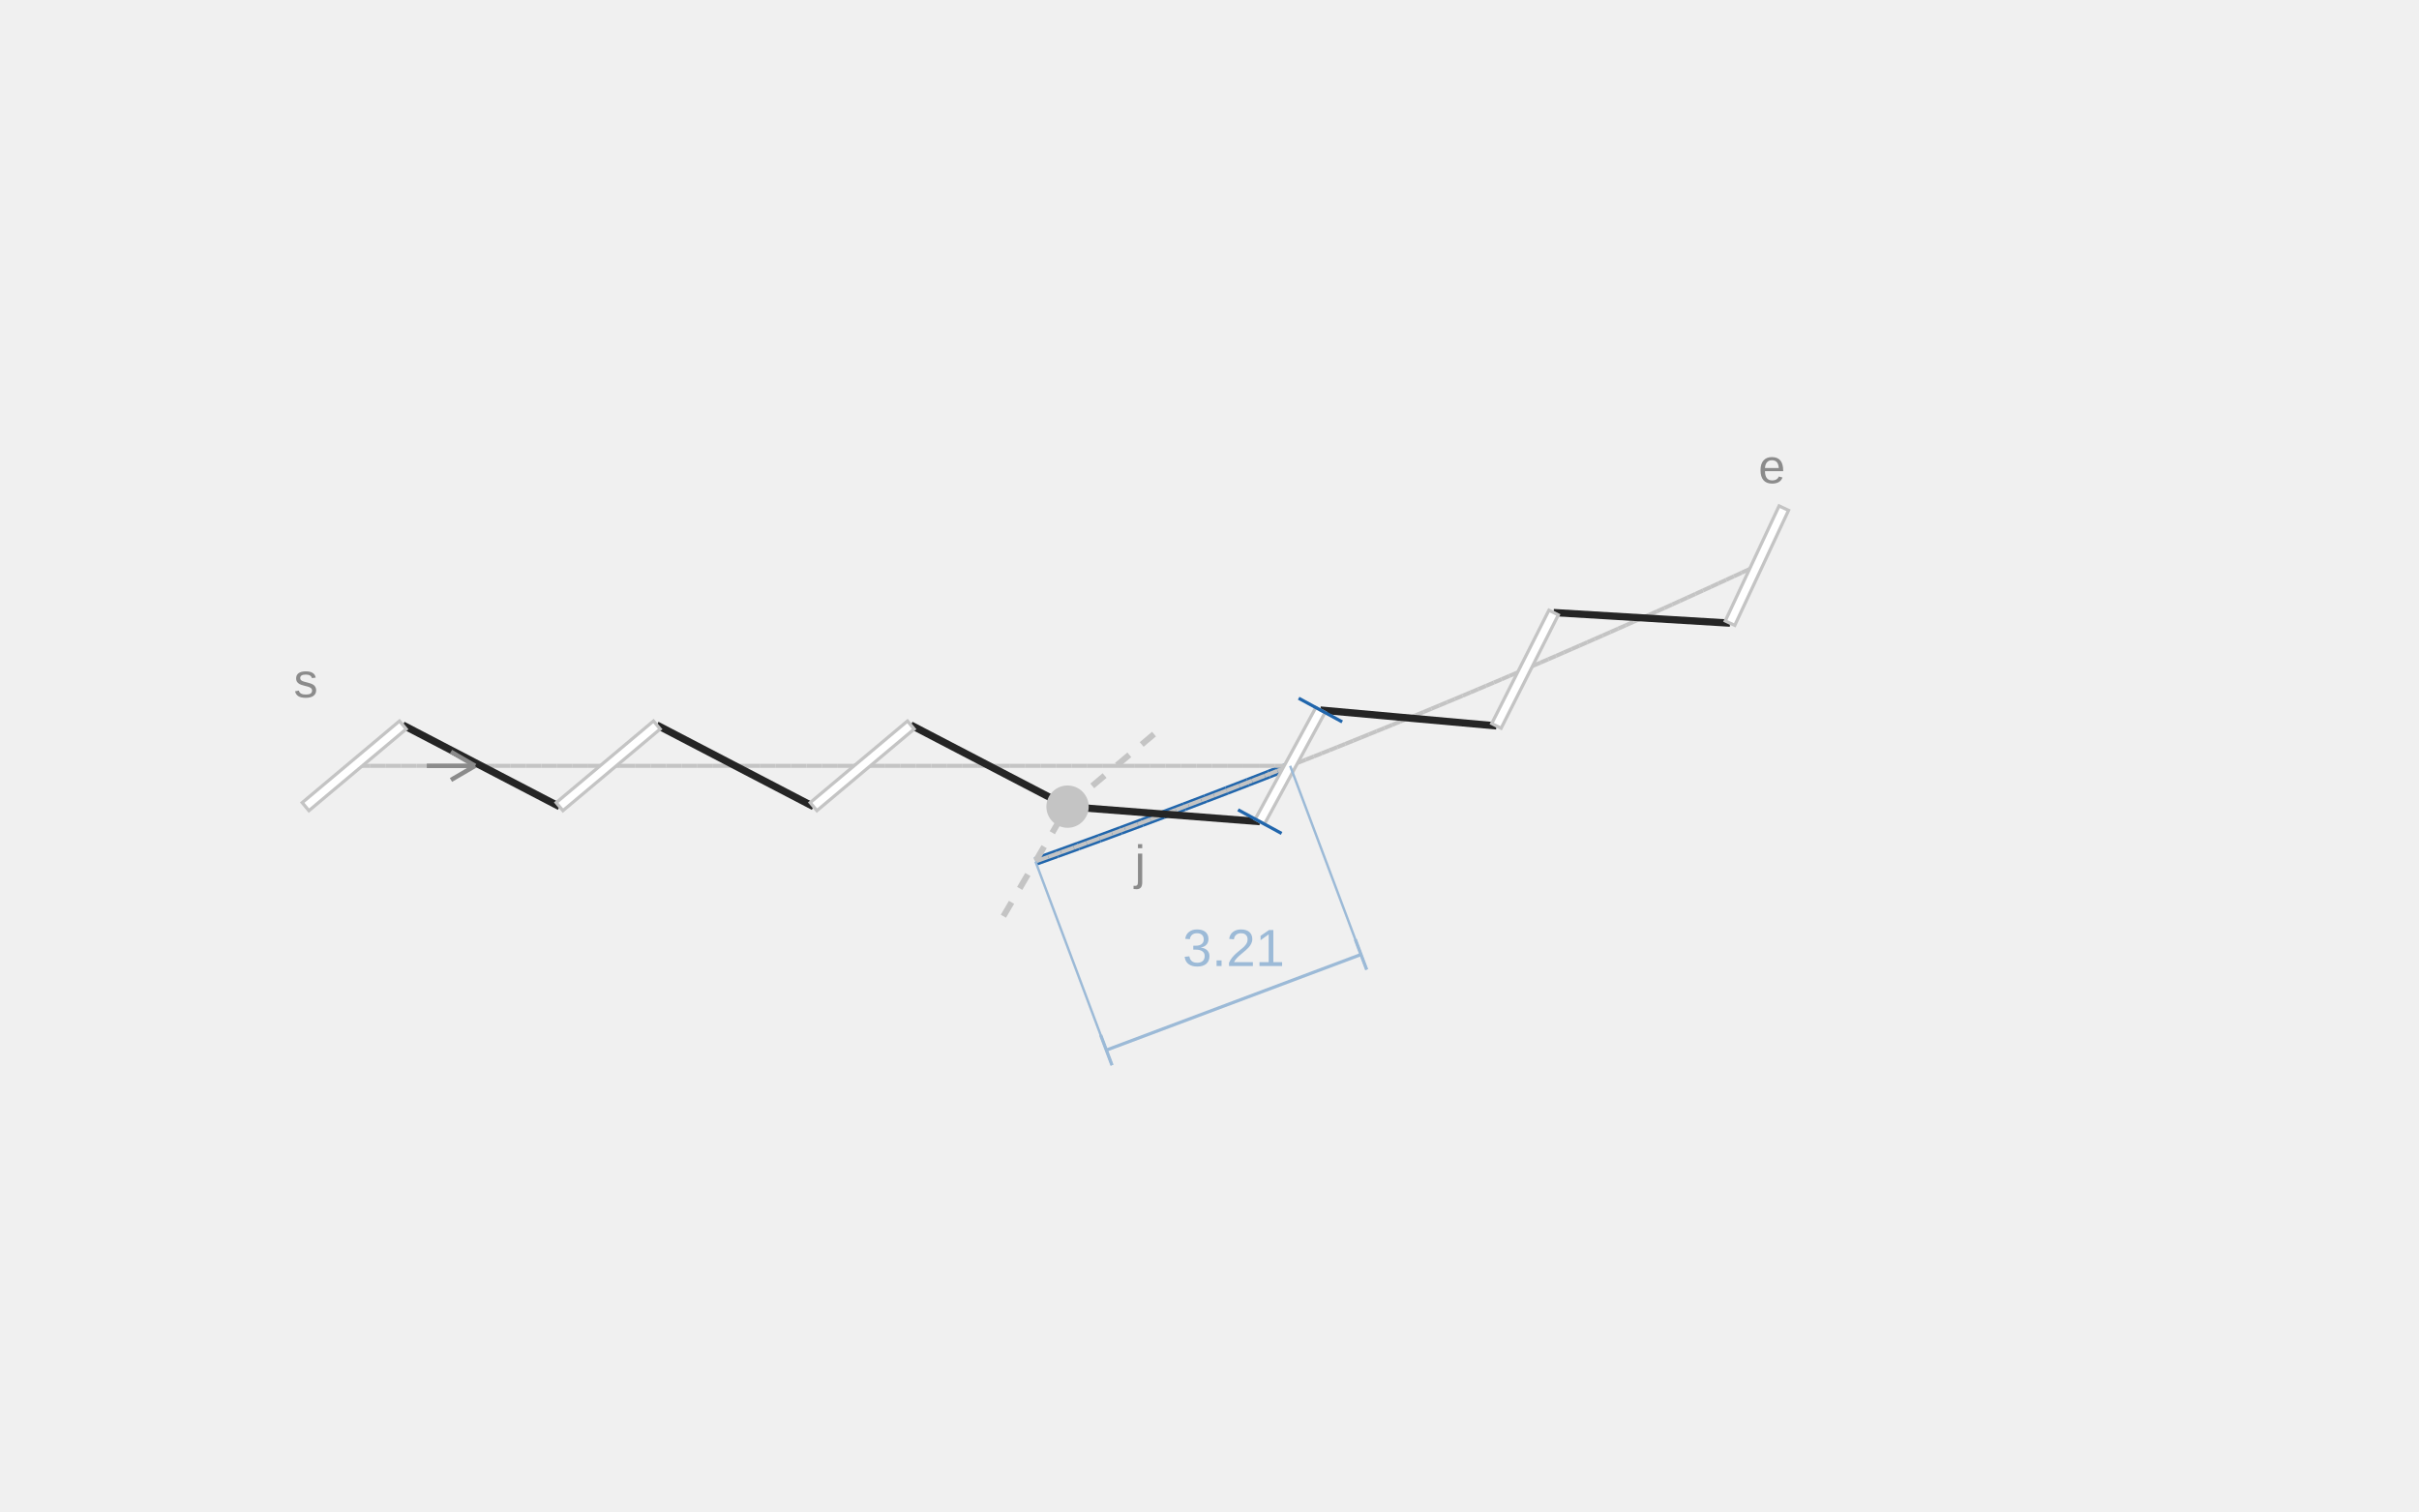
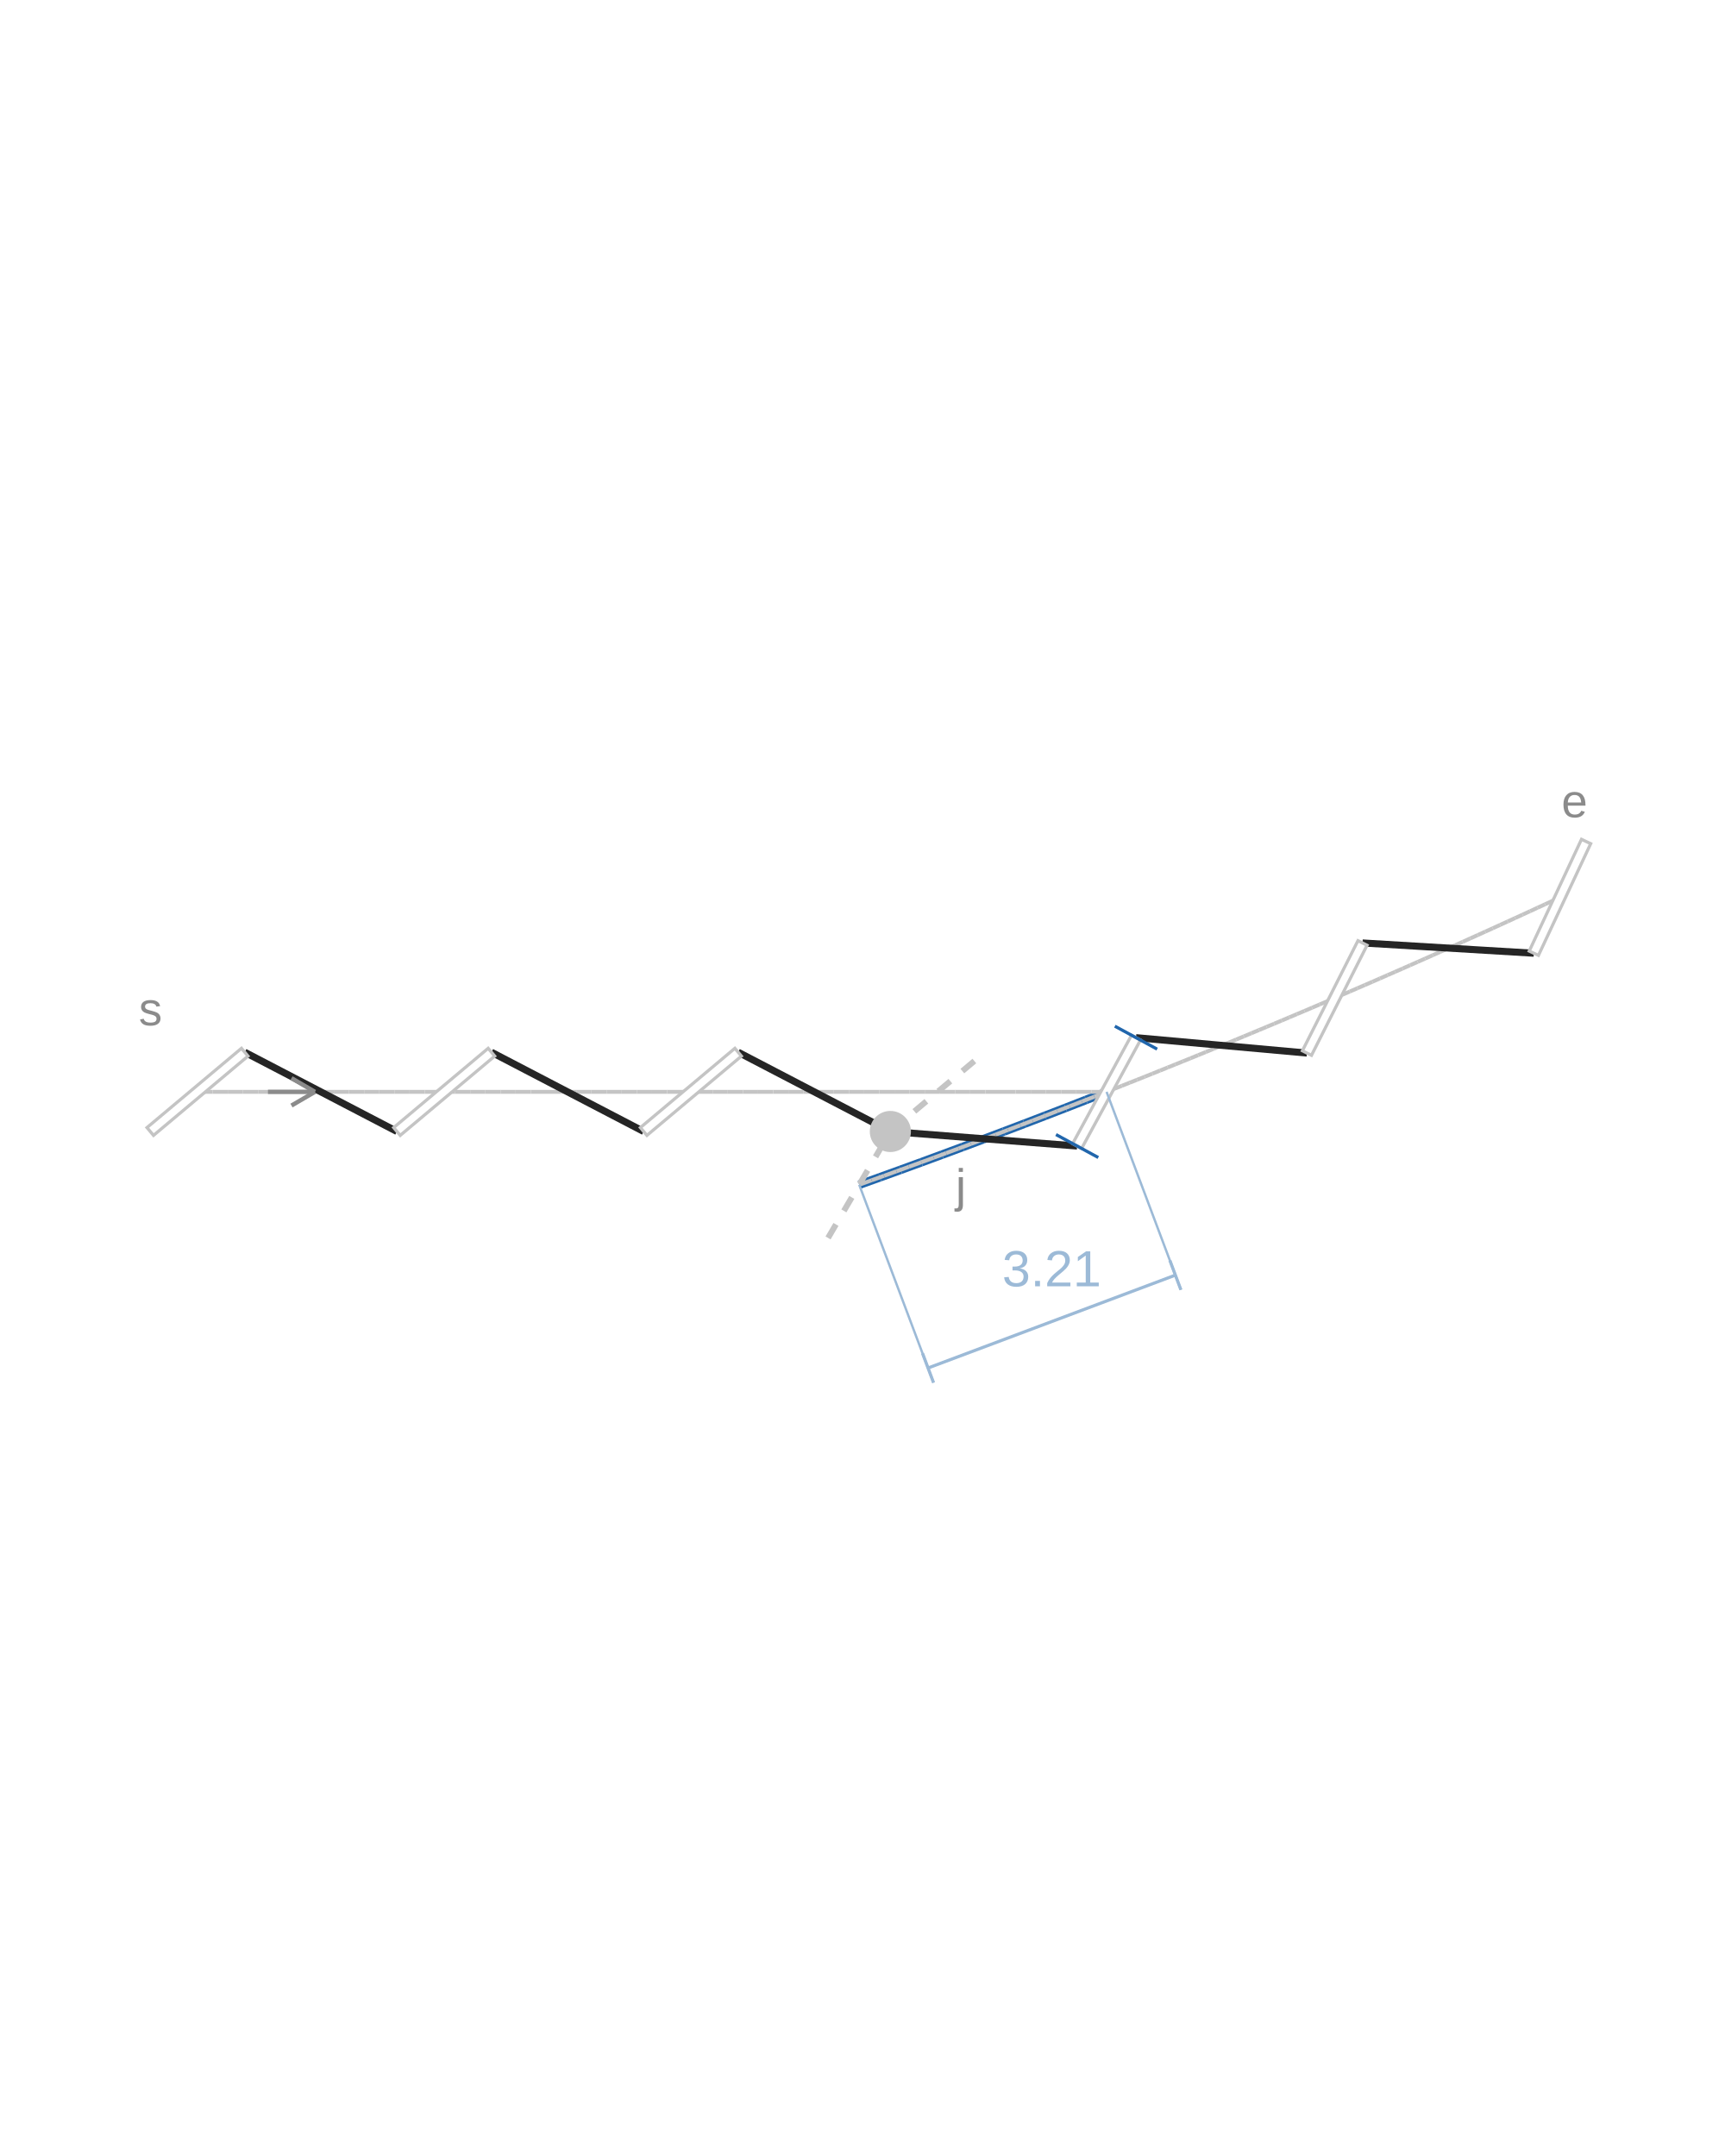
- <svg xmlns="http://www.w3.org/2000/svg" width="600" height="375" viewBox="0 0 600 375" role="img" aria-labelledby="title description">
-   <line class="adjusted-gap" x1="256.834" y1="213.717" x2="262.127" y2="211.818" stroke="#2166AC" stroke-width="2.2" />
-   <line class="adjusted-gap" x1="262.127" y1="211.818" x2="267.414" y2="209.905" stroke="#2166AC" stroke-width="2.2" />
-   <line class="adjusted-gap" x1="267.414" y1="209.905" x2="272.697" y2="207.978" stroke="#2166AC" stroke-width="2.2" />
-   <line class="adjusted-gap" x1="272.697" y1="207.978" x2="277.974" y2="206.037" stroke="#2166AC" stroke-width="2.2" />
-   <line class="adjusted-gap" x1="277.974" y1="206.037" x2="283.246" y2="204.081" stroke="#2166AC" stroke-width="2.2" />
-   <line class="adjusted-gap" x1="283.246" y1="204.081" x2="288.512" y2="202.112" stroke="#2166AC" stroke-width="2.2" />
-   <line class="adjusted-gap" x1="288.512" y1="202.112" x2="293.774" y2="200.129" stroke="#2166AC" stroke-width="2.2" />
-   <line class="adjusted-gap" x1="293.774" y1="200.129" x2="299.03" y2="198.131" stroke="#2166AC" stroke-width="2.2" />
-   <line class="adjusted-gap" x1="299.03" y1="198.131" x2="304.281" y2="196.119" stroke="#2166AC" stroke-width="2.2" />
-   <line class="adjusted-gap" x1="304.281" y1="196.119" x2="309.526" y2="194.094" stroke="#2166AC" stroke-width="2.2" />
-   <line class="adjusted-gap" x1="309.526" y1="194.094" x2="314.766" y2="192.054" stroke="#2166AC" stroke-width="2.2" />
-   <line class="adjusted-gap" x1="314.766" y1="192.054" x2="320" y2="190" stroke="#2166AC" stroke-width="2.2" />
-   <line class="guide" x1="87.855" y1="190" x2="91.725" y2="190" stroke="#C4C4C4" stroke-width="1" />
-   <line class="guide" x1="91.725" y1="190" x2="95.594" y2="190" stroke="#C4C4C4" stroke-width="1" />
-   <line class="guide" x1="95.594" y1="190" x2="99.463" y2="190" stroke="#C4C4C4" stroke-width="1" />
-   <line class="guide" x1="99.463" y1="190" x2="103.332" y2="190" stroke="#C4C4C4" stroke-width="1" />
-   <line class="guide" x1="103.332" y1="190" x2="107.201" y2="190" stroke="#C4C4C4" stroke-width="1" />
-   <line class="guide" x1="107.201" y1="190" x2="111.07" y2="190" stroke="#C4C4C4" stroke-width="1" />
-   <line class="guide" x1="111.07" y1="190" x2="114.939" y2="190" stroke="#C4C4C4" stroke-width="1" />
-   <line class="guide" x1="114.939" y1="190" x2="118.808" y2="190" stroke="#C4C4C4" stroke-width="1" />
-   <line class="guide" x1="118.808" y1="190" x2="122.677" y2="190" stroke="#C4C4C4" stroke-width="1" />
-   <line class="guide" x1="122.677" y1="190" x2="126.546" y2="190" stroke="#C4C4C4" stroke-width="1" />
-   <line class="guide" x1="126.546" y1="190" x2="130.415" y2="190" stroke="#C4C4C4" stroke-width="1" />
-   <line class="guide" x1="130.415" y1="190" x2="134.284" y2="190" stroke="#C4C4C4" stroke-width="1" />
-   <line class="guide" x1="134.284" y1="190" x2="138.153" y2="190" stroke="#C4C4C4" stroke-width="1" />
-   <line class="guide" x1="138.153" y1="190" x2="142.022" y2="190" stroke="#C4C4C4" stroke-width="1" />
-   <line class="guide" x1="142.022" y1="190" x2="145.892" y2="190" stroke="#C4C4C4" stroke-width="1" />
-   <line class="guide" x1="145.892" y1="190" x2="149.761" y2="190" stroke="#C4C4C4" stroke-width="1" />
-   <line class="guide" x1="149.761" y1="190" x2="153.63" y2="190" stroke="#C4C4C4" stroke-width="1" />
-   <line class="guide" x1="153.63" y1="190" x2="157.499" y2="190" stroke="#C4C4C4" stroke-width="1" />
-   <line class="guide" x1="157.499" y1="190" x2="161.368" y2="190" stroke="#C4C4C4" stroke-width="1" />
-   <line class="guide" x1="161.368" y1="190" x2="165.237" y2="190" stroke="#C4C4C4" stroke-width="1" />
-   <line class="guide" x1="165.237" y1="190" x2="169.106" y2="190" stroke="#C4C4C4" stroke-width="1" />
-   <line class="guide" x1="169.106" y1="190" x2="172.975" y2="190" stroke="#C4C4C4" stroke-width="1" />
-   <line class="guide" x1="172.975" y1="190" x2="176.844" y2="190" stroke="#C4C4C4" stroke-width="1" />
-   <line class="guide" x1="176.844" y1="190" x2="180.713" y2="190" stroke="#C4C4C4" stroke-width="1" />
-   <line class="guide" x1="180.713" y1="190" x2="184.582" y2="190" stroke="#C4C4C4" stroke-width="1" />
-   <line class="guide" x1="184.582" y1="190" x2="188.451" y2="190" stroke="#C4C4C4" stroke-width="1" />
-   <line class="guide" x1="188.451" y1="190" x2="192.32" y2="190" stroke="#C4C4C4" stroke-width="1" />
-   <line class="guide" x1="192.32" y1="190" x2="196.19" y2="190" stroke="#C4C4C4" stroke-width="1" />
-   <line class="guide" x1="196.19" y1="190" x2="200.059" y2="190" stroke="#C4C4C4" stroke-width="1" />
-   <line class="guide" x1="200.059" y1="190" x2="203.928" y2="190" stroke="#C4C4C4" stroke-width="1" />
-   <line class="guide" x1="203.928" y1="190" x2="207.797" y2="190" stroke="#C4C4C4" stroke-width="1" />
-   <line class="guide" x1="207.797" y1="190" x2="211.666" y2="190" stroke="#C4C4C4" stroke-width="1" />
-   <line class="guide" x1="211.666" y1="190" x2="215.535" y2="190" stroke="#C4C4C4" stroke-width="1" />
-   <line class="guide" x1="215.535" y1="190" x2="219.404" y2="190" stroke="#C4C4C4" stroke-width="1" />
-   <line class="guide" x1="219.404" y1="190" x2="223.273" y2="190" stroke="#C4C4C4" stroke-width="1" />
-   <line class="guide" x1="223.273" y1="190" x2="227.142" y2="190" stroke="#C4C4C4" stroke-width="1" />
-   <line class="guide" x1="227.142" y1="190" x2="231.011" y2="190" stroke="#C4C4C4" stroke-width="1" />
-   <line class="guide" x1="231.011" y1="190" x2="234.88" y2="190" stroke="#C4C4C4" stroke-width="1" />
-   <line class="guide" x1="234.88" y1="190" x2="238.749" y2="190" stroke="#C4C4C4" stroke-width="1" />
-   <line class="guide" x1="238.749" y1="190" x2="242.618" y2="190" stroke="#C4C4C4" stroke-width="1" />
-   <line class="guide" x1="242.618" y1="190" x2="246.488" y2="190" stroke="#C4C4C4" stroke-width="1" />
-   <line class="guide" x1="246.488" y1="190" x2="250.357" y2="190" stroke="#C4C4C4" stroke-width="1" />
-   <line class="guide" x1="250.357" y1="190" x2="254.226" y2="190" stroke="#C4C4C4" stroke-width="1" />
-   <line class="guide" x1="254.226" y1="190" x2="258.095" y2="190" stroke="#C4C4C4" stroke-width="1" />
-   <line class="guide" x1="258.095" y1="190" x2="261.964" y2="190" stroke="#C4C4C4" stroke-width="1" />
-   <line class="guide" x1="261.964" y1="190" x2="265.833" y2="190" stroke="#C4C4C4" stroke-width="1" />
-   <line class="guide" x1="265.833" y1="190" x2="269.702" y2="190" stroke="#C4C4C4" stroke-width="1" />
-   <line class="guide" x1="269.702" y1="190" x2="273.571" y2="190" stroke="#C4C4C4" stroke-width="1" />
-   <line class="guide" x1="273.571" y1="190" x2="277.44" y2="190" stroke="#C4C4C4" stroke-width="1" />
-   <line class="guide" x1="277.44" y1="190" x2="281.309" y2="190" stroke="#C4C4C4" stroke-width="1" />
-   <line class="guide" x1="281.309" y1="190" x2="285.178" y2="190" stroke="#C4C4C4" stroke-width="1" />
-   <line class="guide" x1="285.178" y1="190" x2="289.047" y2="190" stroke="#C4C4C4" stroke-width="1" />
-   <line class="guide" x1="289.047" y1="190" x2="292.916" y2="190" stroke="#C4C4C4" stroke-width="1" />
-   <line class="guide" x1="292.916" y1="190" x2="296.786" y2="190" stroke="#C4C4C4" stroke-width="1" />
-   <line class="guide" x1="296.786" y1="190" x2="300.655" y2="190" stroke="#C4C4C4" stroke-width="1" />
-   <line class="guide" x1="300.655" y1="190" x2="304.524" y2="190" stroke="#C4C4C4" stroke-width="1" />
-   <line class="guide" x1="304.524" y1="190" x2="308.393" y2="190" stroke="#C4C4C4" stroke-width="1" />
-   <line class="guide" x1="308.393" y1="190" x2="312.262" y2="190" stroke="#C4C4C4" stroke-width="1" />
-   <line class="guide" x1="312.262" y1="190" x2="316.131" y2="190" stroke="#C4C4C4" stroke-width="1" />
-   <line class="guide" x1="316.131" y1="190" x2="320" y2="190" stroke="#C4C4C4" stroke-width="1" />
-   <line class="guide" x1="320" y1="190" x2="321.954" y2="189.229" stroke="#C4C4C4" stroke-width="1" />
-   <line class="guide" x1="321.954" y1="189.229" x2="323.906" y2="188.457" stroke="#C4C4C4" stroke-width="1" />
-   <line class="guide" x1="323.906" y1="188.457" x2="325.858" y2="187.682" stroke="#C4C4C4" stroke-width="1" />
-   <line class="guide" x1="325.858" y1="187.682" x2="327.81" y2="186.906" stroke="#C4C4C4" stroke-width="1" />
-   <line class="guide" x1="327.81" y1="186.906" x2="329.76" y2="186.127" stroke="#C4C4C4" stroke-width="1" />
-   <line class="guide" x1="329.76" y1="186.127" x2="331.71" y2="185.347" stroke="#C4C4C4" stroke-width="1" />
-   <line class="guide" x1="331.71" y1="185.347" x2="333.659" y2="184.564" stroke="#C4C4C4" stroke-width="1" />
-   <line class="guide" x1="333.659" y1="184.564" x2="335.607" y2="183.78" stroke="#C4C4C4" stroke-width="1" />
-   <line class="guide" x1="335.607" y1="183.78" x2="337.554" y2="182.994" stroke="#C4C4C4" stroke-width="1" />
-   <line class="guide" x1="337.554" y1="182.994" x2="339.501" y2="182.206" stroke="#C4C4C4" stroke-width="1" />
-   <line class="guide" x1="339.501" y1="182.206" x2="341.446" y2="181.415" stroke="#C4C4C4" stroke-width="1" />
-   <line class="guide" x1="341.446" y1="181.415" x2="343.391" y2="180.623" stroke="#C4C4C4" stroke-width="1" />
-   <line class="guide" x1="343.391" y1="180.623" x2="345.336" y2="179.829" stroke="#C4C4C4" stroke-width="1" />
-   <line class="guide" x1="345.336" y1="179.829" x2="347.279" y2="179.033" stroke="#C4C4C4" stroke-width="1" />
-   <line class="guide" x1="347.279" y1="179.033" x2="349.222" y2="178.235" stroke="#C4C4C4" stroke-width="1" />
-   <line class="guide" x1="349.222" y1="178.235" x2="351.163" y2="177.436" stroke="#C4C4C4" stroke-width="1" />
-   <line class="guide" x1="351.163" y1="177.436" x2="353.104" y2="176.634" stroke="#C4C4C4" stroke-width="1" />
-   <line class="guide" x1="353.104" y1="176.634" x2="355.045" y2="175.83" stroke="#C4C4C4" stroke-width="1" />
-   <line class="guide" x1="355.045" y1="175.83" x2="356.984" y2="175.024" stroke="#C4C4C4" stroke-width="1" />
-   <line class="guide" x1="356.984" y1="175.024" x2="358.922" y2="174.217" stroke="#C4C4C4" stroke-width="1" />
-   <line class="guide" x1="358.922" y1="174.217" x2="360.86" y2="173.407" stroke="#C4C4C4" stroke-width="1" />
-   <line class="guide" x1="360.86" y1="173.407" x2="362.797" y2="172.596" stroke="#C4C4C4" stroke-width="1" />
-   <line class="guide" x1="362.797" y1="172.596" x2="364.733" y2="171.782" stroke="#C4C4C4" stroke-width="1" />
-   <line class="guide" x1="364.733" y1="171.782" x2="366.669" y2="170.967" stroke="#C4C4C4" stroke-width="1" />
-   <line class="guide" x1="366.669" y1="170.967" x2="368.603" y2="170.149" stroke="#C4C4C4" stroke-width="1" />
-   <line class="guide" x1="368.603" y1="170.149" x2="370.537" y2="169.33" stroke="#C4C4C4" stroke-width="1" />
-   <line class="guide" x1="370.537" y1="169.33" x2="372.47" y2="168.509" stroke="#C4C4C4" stroke-width="1" />
-   <line class="guide" x1="372.47" y1="168.509" x2="374.402" y2="167.686" stroke="#C4C4C4" stroke-width="1" />
-   <line class="guide" x1="374.402" y1="167.686" x2="376.333" y2="166.861" stroke="#C4C4C4" stroke-width="1" />
-   <line class="guide" x1="376.333" y1="166.861" x2="378.263" y2="166.034" stroke="#C4C4C4" stroke-width="1" />
-   <line class="guide" x1="378.263" y1="166.034" x2="380.193" y2="165.205" stroke="#C4C4C4" stroke-width="1" />
-   <line class="guide" x1="380.193" y1="165.205" x2="382.122" y2="164.374" stroke="#C4C4C4" stroke-width="1" />
-   <line class="guide" x1="382.122" y1="164.374" x2="384.05" y2="163.541" stroke="#C4C4C4" stroke-width="1" />
-   <line class="guide" x1="384.05" y1="163.541" x2="385.977" y2="162.707" stroke="#C4C4C4" stroke-width="1" />
-   <line class="guide" x1="385.977" y1="162.707" x2="387.903" y2="161.87" stroke="#C4C4C4" stroke-width="1" />
-   <line class="guide" x1="387.903" y1="161.87" x2="389.828" y2="161.031" stroke="#C4C4C4" stroke-width="1" />
-   <line class="guide" x1="389.828" y1="161.031" x2="391.753" y2="160.191" stroke="#C4C4C4" stroke-width="1" />
-   <line class="guide" x1="391.753" y1="160.191" x2="393.677" y2="159.349" stroke="#C4C4C4" stroke-width="1" />
-   <line class="guide" x1="393.677" y1="159.349" x2="395.599" y2="158.504" stroke="#C4C4C4" stroke-width="1" />
-   <line class="guide" x1="395.599" y1="158.504" x2="397.521" y2="157.658" stroke="#C4C4C4" stroke-width="1" />
-   <line class="guide" x1="397.521" y1="157.658" x2="399.443" y2="156.81" stroke="#C4C4C4" stroke-width="1" />
-   <line class="guide" x1="399.443" y1="156.81" x2="401.363" y2="155.96" stroke="#C4C4C4" stroke-width="1" />
-   <line class="guide" x1="401.363" y1="155.96" x2="403.282" y2="155.108" stroke="#C4C4C4" stroke-width="1" />
-   <line class="guide" x1="403.282" y1="155.108" x2="405.201" y2="154.254" stroke="#C4C4C4" stroke-width="1" />
-   <line class="guide" x1="405.201" y1="154.254" x2="407.119" y2="153.398" stroke="#C4C4C4" stroke-width="1" />
-   <line class="guide" x1="407.119" y1="153.398" x2="409.036" y2="152.54" stroke="#C4C4C4" stroke-width="1" />
-   <line class="guide" x1="409.036" y1="152.54" x2="410.952" y2="151.68" stroke="#C4C4C4" stroke-width="1" />
-   <line class="guide" x1="410.952" y1="151.68" x2="412.867" y2="150.819" stroke="#C4C4C4" stroke-width="1" />
-   <line class="guide" x1="412.867" y1="150.819" x2="414.781" y2="149.955" stroke="#C4C4C4" stroke-width="1" />
-   <line class="guide" x1="414.781" y1="149.955" x2="416.695" y2="149.09" stroke="#C4C4C4" stroke-width="1" />
-   <line class="guide" x1="416.695" y1="149.09" x2="418.607" y2="148.223" stroke="#C4C4C4" stroke-width="1" />
-   <line class="guide" x1="418.607" y1="148.223" x2="420.519" y2="147.353" stroke="#C4C4C4" stroke-width="1" />
-   <line class="guide" x1="420.519" y1="147.353" x2="422.43" y2="146.482" stroke="#C4C4C4" stroke-width="1" />
-   <line class="guide" x1="422.43" y1="146.482" x2="424.34" y2="145.609" stroke="#C4C4C4" stroke-width="1" />
-   <line class="guide" x1="424.34" y1="145.609" x2="426.249" y2="144.734" stroke="#C4C4C4" stroke-width="1" />
-   <line class="guide" x1="426.249" y1="144.734" x2="428.157" y2="143.857" stroke="#C4C4C4" stroke-width="1" />
-   <line class="guide" x1="428.157" y1="143.857" x2="430.065" y2="142.978" stroke="#C4C4C4" stroke-width="1" />
-   <line class="guide" x1="430.065" y1="142.978" x2="431.971" y2="142.098" stroke="#C4C4C4" stroke-width="1" />
-   <line class="guide" x1="431.971" y1="142.098" x2="433.877" y2="141.215" stroke="#C4C4C4" stroke-width="1" />
-   <line class="guide" x1="433.877" y1="141.215" x2="435.782" y2="140.331" stroke="#C4C4C4" stroke-width="1" />
-   <line class="extension" x1="320" y1="190" x2="316.86" y2="191.234" stroke="#C4C4C4" stroke-width="1" stroke-dasharray="4 4" />
-   <line class="extension" x1="316.86" y1="191.234" x2="313.718" y2="192.463" stroke="#C4C4C4" stroke-width="1" stroke-dasharray="4 4" />
-   <line class="extension" x1="313.718" y1="192.463" x2="310.574" y2="193.687" stroke="#C4C4C4" stroke-width="1" stroke-dasharray="4 4" />
-   <line class="extension" x1="310.574" y1="193.687" x2="307.428" y2="194.906" stroke="#C4C4C4" stroke-width="1" stroke-dasharray="4 4" />
-   <line class="extension" x1="307.428" y1="194.906" x2="304.281" y2="196.119" stroke="#C4C4C4" stroke-width="1" stroke-dasharray="4 4" />
-   <line class="extension" x1="304.281" y1="196.119" x2="301.131" y2="197.328" stroke="#C4C4C4" stroke-width="1" stroke-dasharray="4 4" />
-   <line class="extension" x1="301.131" y1="197.328" x2="297.979" y2="198.532" stroke="#C4C4C4" stroke-width="1" stroke-dasharray="4 4" />
-   <line class="extension" x1="297.979" y1="198.532" x2="294.825" y2="199.73" stroke="#C4C4C4" stroke-width="1" stroke-dasharray="4 4" />
-   <line class="extension" x1="294.825" y1="199.73" x2="291.67" y2="200.924" stroke="#C4C4C4" stroke-width="1" stroke-dasharray="4 4" />
-   <line class="extension" x1="291.67" y1="200.924" x2="288.512" y2="202.112" stroke="#C4C4C4" stroke-width="1" stroke-dasharray="4 4" />
-   <line class="extension" x1="288.512" y1="202.112" x2="285.353" y2="203.295" stroke="#C4C4C4" stroke-width="1" stroke-dasharray="4 4" />
-   <line class="extension" x1="285.353" y1="203.295" x2="282.192" y2="204.474" stroke="#C4C4C4" stroke-width="1" stroke-dasharray="4 4" />
-   <line class="extension" x1="282.192" y1="204.474" x2="279.029" y2="205.647" stroke="#C4C4C4" stroke-width="1" stroke-dasharray="4 4" />
-   <line class="extension" x1="279.029" y1="205.647" x2="275.864" y2="206.815" stroke="#C4C4C4" stroke-width="1" stroke-dasharray="4 4" />
-   <line class="extension" x1="275.864" y1="206.815" x2="272.697" y2="207.978" stroke="#C4C4C4" stroke-width="1" stroke-dasharray="4 4" />
-   <line class="extension" x1="272.697" y1="207.978" x2="269.528" y2="209.136" stroke="#C4C4C4" stroke-width="1" stroke-dasharray="4 4" />
-   <line class="extension" x1="269.528" y1="209.136" x2="266.357" y2="210.289" stroke="#C4C4C4" stroke-width="1" stroke-dasharray="4 4" />
-   <line class="extension" x1="266.357" y1="210.289" x2="263.185" y2="211.437" stroke="#C4C4C4" stroke-width="1" stroke-dasharray="4 4" />
-   <line class="extension" x1="263.185" y1="211.437" x2="260.01" y2="212.579" stroke="#C4C4C4" stroke-width="1" stroke-dasharray="4 4" />
-   <line class="extension" x1="260.01" y1="212.579" x2="256.834" y2="213.717" stroke="#C4C4C4" stroke-width="1" stroke-dasharray="4 4" />
-   <line class="thread" x1="99.921" y1="179.876" x2="138.79" y2="200.124" stroke="#252525" stroke-width="1.8" />
-   <line class="thread" x1="162.921" y1="179.876" x2="201.79" y2="200.124" stroke="#252525" stroke-width="1.8" />
-   <line class="thread" x1="225.921" y1="179.876" x2="264.79" y2="200.124" stroke="#252525" stroke-width="1.8" />
-   <line class="thread" x1="264.79" y1="200.124" x2="312.485" y2="203.841" stroke="#252525" stroke-width="1.8" />
-   <line class="thread" x1="327.515" y1="176.159" x2="371.167" y2="180.094" stroke="#252525" stroke-width="1.8" />
-   <line class="thread" x1="385.36" y1="151.973" x2="429.11" y2="154.598" stroke="#252525" stroke-width="1.8" />
-   <line class="slit" x1="75.79" y1="200.124" x2="99.921" y2="179.876" stroke="#FFFFFF" stroke-width="2.6" />
-   <polygon class="slit-outline" points="76.626,201.12 100.756,180.872 99.085,178.88 74.955,199.128" fill="#FFFFFF" stroke="#C4C4C4" stroke-width="0.8" />
-   <line class="slit" x1="138.79" y1="200.124" x2="162.921" y2="179.876" stroke="#FFFFFF" stroke-width="2.6" />
-   <polygon class="slit-outline" points="139.626,201.12 163.756,180.872 162.085,178.88 137.955,199.128" fill="#FFFFFF" stroke="#C4C4C4" stroke-width="0.8" />
-   <line class="slit" x1="201.79" y1="200.124" x2="225.921" y2="179.876" stroke="#FFFFFF" stroke-width="2.6" />
-   <polygon class="slit-outline" points="202.626,201.12 226.756,180.872 225.085,178.88 200.955,199.128" fill="#FFFFFF" stroke="#C4C4C4" stroke-width="0.8" />
-   <line class="virtual" x1="264.79" y1="200.124" x2="288.921" y2="179.876" stroke="#C4C4C4" stroke-width="1.5" stroke-dasharray="4 4" />
-   <line class="slit" x1="429.11" y1="154.598" x2="442.453" y2="126.064" stroke="#FFFFFF" stroke-width="2.6" />
-   <polygon class="slit-outline" points="430.288,155.148 443.631,126.614 441.276,125.513 427.932,154.047" fill="#FFFFFF" stroke="#C4C4C4" stroke-width="0.8" />
-   <line class="slit" x1="371.167" y1="180.094" x2="385.36" y2="151.973" stroke="#FFFFFF" stroke-width="2.6" />
-   <polygon class="slit-outline" points="372.327,180.68 386.521,152.559 384.199,151.387 370.006,179.509" fill="#FFFFFF" stroke="#C4C4C4" stroke-width="0.8" />
-   <line class="slit" x1="312.485" y1="203.841" x2="327.515" y2="176.159" stroke="#FFFFFF" stroke-width="2.6" />
-   <polygon class="slit-outline" points="313.627,204.462 328.658,176.779 326.373,175.538 311.342,203.221" fill="#FFFFFF" stroke="#C4C4C4" stroke-width="0.8" />
-   <line class="adjustment-mark" x1="317.883" y1="206.772" x2="307.087" y2="200.91" stroke="#2166AC" stroke-width="0.8" />
-   <line class="adjustment-mark" x1="332.913" y1="179.09" x2="322.117" y2="173.228" stroke="#2166AC" stroke-width="0.8" />
-   <line class="virtual" x1="248.878" y1="227.309" x2="264.79" y2="200.124" stroke="#C4C4C4" stroke-width="1.5" stroke-dasharray="4 4" />
-   <circle class="hole" cx="264.79" cy="200.124" r="5.25" fill="#C4C4C4" />
-   <line class="dimension" x1="274.41" y1="260.526" x2="337.575" y2="236.809" stroke="#9CBAD7" stroke-width="0.8" />
-   <line class="dimension" x1="275.816" y1="264.271" x2="273.004" y2="256.781" stroke="#9CBAD7" stroke-width="0.8" />
-   <line class="dimension" x1="338.981" y1="240.554" x2="336.169" y2="233.065" stroke="#9CBAD7" stroke-width="0.8" />
-   <text class="measurement" x="305.992" y="239.668" text-anchor="middle" font-family="Arial,sans-serif" font-size="13" fill="#9CBAD7">3.21</text>
-   <line class="dimension" x1="256.834" y1="213.717" x2="275.816" y2="264.271" stroke="#9CBAD7" stroke-width="0.6" />
-   <line class="dimension" x1="320" y1="190" x2="338.981" y2="240.554" stroke="#9CBAD7" stroke-width="0.6" />
-   <text class="notation-start" x="75.855" y="173" text-anchor="middle" font-family="Arial,sans-serif" font-size="12" fill="#8B8B8B">s</text>
-   <line class="direction" x1="105.855" y1="190" x2="117.855" y2="190" stroke="#8B8B8B" stroke-width="1.1" />
-   <line class="direction" x1="117.855" y1="190" x2="111.855" y2="186.5" stroke="#8B8B8B" stroke-width="1.1" />
-   <line class="direction" x1="117.855" y1="190" x2="111.855" y2="193.5" stroke="#8B8B8B" stroke-width="1.1" />
-   <text class="notation-end" x="439.495" y="119.856" text-anchor="middle" font-family="Arial,sans-serif" font-size="12" fill="#8B8B8B">e</text>
-   <text class="notation-junction" x="282.79" y="218.124" text-anchor="middle" font-family="Arial,sans-serif" font-size="12" fill="#8B8B8B">j</text>
+ <svg xmlns="http://www.w3.org/2000/svg" width="600" height="750" viewBox="0 0 600 750" role="img" aria-labelledby="title description">
+   <rect width="100%" height="100%" fill="#FFFFFF" />
+   <g transform="translate(-50.97685 121.0201) scale(1.36209)">
+     <line class="adjusted-gap" x1="256.834" y1="213.717" x2="262.127" y2="211.818" stroke="#2166AC" stroke-width="2.2" />
+     <line class="adjusted-gap" x1="262.127" y1="211.818" x2="267.414" y2="209.905" stroke="#2166AC" stroke-width="2.2" />
+     <line class="adjusted-gap" x1="267.414" y1="209.905" x2="272.697" y2="207.978" stroke="#2166AC" stroke-width="2.2" />
+     <line class="adjusted-gap" x1="272.697" y1="207.978" x2="277.974" y2="206.037" stroke="#2166AC" stroke-width="2.2" />
+     <line class="adjusted-gap" x1="277.974" y1="206.037" x2="283.246" y2="204.081" stroke="#2166AC" stroke-width="2.2" />
+     <line class="adjusted-gap" x1="283.246" y1="204.081" x2="288.512" y2="202.112" stroke="#2166AC" stroke-width="2.2" />
+     <line class="adjusted-gap" x1="288.512" y1="202.112" x2="293.774" y2="200.129" stroke="#2166AC" stroke-width="2.2" />
+     <line class="adjusted-gap" x1="293.774" y1="200.129" x2="299.03" y2="198.131" stroke="#2166AC" stroke-width="2.2" />
+     <line class="adjusted-gap" x1="299.03" y1="198.131" x2="304.281" y2="196.119" stroke="#2166AC" stroke-width="2.2" />
+     <line class="adjusted-gap" x1="304.281" y1="196.119" x2="309.526" y2="194.094" stroke="#2166AC" stroke-width="2.2" />
+     <line class="adjusted-gap" x1="309.526" y1="194.094" x2="314.766" y2="192.054" stroke="#2166AC" stroke-width="2.2" />
+     <line class="adjusted-gap" x1="314.766" y1="192.054" x2="320" y2="190" stroke="#2166AC" stroke-width="2.2" />
+     <line class="guide" x1="87.855" y1="190" x2="91.725" y2="190" stroke="#C4C4C4" stroke-width="1" />
+     <line class="guide" x1="91.725" y1="190" x2="95.594" y2="190" stroke="#C4C4C4" stroke-width="1" />
+     <line class="guide" x1="95.594" y1="190" x2="99.463" y2="190" stroke="#C4C4C4" stroke-width="1" />
+     <line class="guide" x1="99.463" y1="190" x2="103.332" y2="190" stroke="#C4C4C4" stroke-width="1" />
+     <line class="guide" x1="103.332" y1="190" x2="107.201" y2="190" stroke="#C4C4C4" stroke-width="1" />
+     <line class="guide" x1="107.201" y1="190" x2="111.07" y2="190" stroke="#C4C4C4" stroke-width="1" />
+     <line class="guide" x1="111.07" y1="190" x2="114.939" y2="190" stroke="#C4C4C4" stroke-width="1" />
+     <line class="guide" x1="114.939" y1="190" x2="118.808" y2="190" stroke="#C4C4C4" stroke-width="1" />
+     <line class="guide" x1="118.808" y1="190" x2="122.677" y2="190" stroke="#C4C4C4" stroke-width="1" />
+     <line class="guide" x1="122.677" y1="190" x2="126.546" y2="190" stroke="#C4C4C4" stroke-width="1" />
+     <line class="guide" x1="126.546" y1="190" x2="130.415" y2="190" stroke="#C4C4C4" stroke-width="1" />
+     <line class="guide" x1="130.415" y1="190" x2="134.284" y2="190" stroke="#C4C4C4" stroke-width="1" />
+     <line class="guide" x1="134.284" y1="190" x2="138.153" y2="190" stroke="#C4C4C4" stroke-width="1" />
+     <line class="guide" x1="138.153" y1="190" x2="142.022" y2="190" stroke="#C4C4C4" stroke-width="1" />
+     <line class="guide" x1="142.022" y1="190" x2="145.892" y2="190" stroke="#C4C4C4" stroke-width="1" />
+     <line class="guide" x1="145.892" y1="190" x2="149.761" y2="190" stroke="#C4C4C4" stroke-width="1" />
+     <line class="guide" x1="149.761" y1="190" x2="153.63" y2="190" stroke="#C4C4C4" stroke-width="1" />
+     <line class="guide" x1="153.63" y1="190" x2="157.499" y2="190" stroke="#C4C4C4" stroke-width="1" />
+     <line class="guide" x1="157.499" y1="190" x2="161.368" y2="190" stroke="#C4C4C4" stroke-width="1" />
+     <line class="guide" x1="161.368" y1="190" x2="165.237" y2="190" stroke="#C4C4C4" stroke-width="1" />
+     <line class="guide" x1="165.237" y1="190" x2="169.106" y2="190" stroke="#C4C4C4" stroke-width="1" />
+     <line class="guide" x1="169.106" y1="190" x2="172.975" y2="190" stroke="#C4C4C4" stroke-width="1" />
+     <line class="guide" x1="172.975" y1="190" x2="176.844" y2="190" stroke="#C4C4C4" stroke-width="1" />
+     <line class="guide" x1="176.844" y1="190" x2="180.713" y2="190" stroke="#C4C4C4" stroke-width="1" />
+     <line class="guide" x1="180.713" y1="190" x2="184.582" y2="190" stroke="#C4C4C4" stroke-width="1" />
+     <line class="guide" x1="184.582" y1="190" x2="188.451" y2="190" stroke="#C4C4C4" stroke-width="1" />
+     <line class="guide" x1="188.451" y1="190" x2="192.32" y2="190" stroke="#C4C4C4" stroke-width="1" />
+     <line class="guide" x1="192.32" y1="190" x2="196.19" y2="190" stroke="#C4C4C4" stroke-width="1" />
+     <line class="guide" x1="196.19" y1="190" x2="200.059" y2="190" stroke="#C4C4C4" stroke-width="1" />
+     <line class="guide" x1="200.059" y1="190" x2="203.928" y2="190" stroke="#C4C4C4" stroke-width="1" />
+     <line class="guide" x1="203.928" y1="190" x2="207.797" y2="190" stroke="#C4C4C4" stroke-width="1" />
+     <line class="guide" x1="207.797" y1="190" x2="211.666" y2="190" stroke="#C4C4C4" stroke-width="1" />
+     <line class="guide" x1="211.666" y1="190" x2="215.535" y2="190" stroke="#C4C4C4" stroke-width="1" />
+     <line class="guide" x1="215.535" y1="190" x2="219.404" y2="190" stroke="#C4C4C4" stroke-width="1" />
+     <line class="guide" x1="219.404" y1="190" x2="223.273" y2="190" stroke="#C4C4C4" stroke-width="1" />
+     <line class="guide" x1="223.273" y1="190" x2="227.142" y2="190" stroke="#C4C4C4" stroke-width="1" />
+     <line class="guide" x1="227.142" y1="190" x2="231.011" y2="190" stroke="#C4C4C4" stroke-width="1" />
+     <line class="guide" x1="231.011" y1="190" x2="234.88" y2="190" stroke="#C4C4C4" stroke-width="1" />
+     <line class="guide" x1="234.88" y1="190" x2="238.749" y2="190" stroke="#C4C4C4" stroke-width="1" />
+     <line class="guide" x1="238.749" y1="190" x2="242.618" y2="190" stroke="#C4C4C4" stroke-width="1" />
+     <line class="guide" x1="242.618" y1="190" x2="246.488" y2="190" stroke="#C4C4C4" stroke-width="1" />
+     <line class="guide" x1="246.488" y1="190" x2="250.357" y2="190" stroke="#C4C4C4" stroke-width="1" />
+     <line class="guide" x1="250.357" y1="190" x2="254.226" y2="190" stroke="#C4C4C4" stroke-width="1" />
+     <line class="guide" x1="254.226" y1="190" x2="258.095" y2="190" stroke="#C4C4C4" stroke-width="1" />
+     <line class="guide" x1="258.095" y1="190" x2="261.964" y2="190" stroke="#C4C4C4" stroke-width="1" />
+     <line class="guide" x1="261.964" y1="190" x2="265.833" y2="190" stroke="#C4C4C4" stroke-width="1" />
+     <line class="guide" x1="265.833" y1="190" x2="269.702" y2="190" stroke="#C4C4C4" stroke-width="1" />
+     <line class="guide" x1="269.702" y1="190" x2="273.571" y2="190" stroke="#C4C4C4" stroke-width="1" />
+     <line class="guide" x1="273.571" y1="190" x2="277.44" y2="190" stroke="#C4C4C4" stroke-width="1" />
+     <line class="guide" x1="277.44" y1="190" x2="281.309" y2="190" stroke="#C4C4C4" stroke-width="1" />
+     <line class="guide" x1="281.309" y1="190" x2="285.178" y2="190" stroke="#C4C4C4" stroke-width="1" />
+     <line class="guide" x1="285.178" y1="190" x2="289.047" y2="190" stroke="#C4C4C4" stroke-width="1" />
+     <line class="guide" x1="289.047" y1="190" x2="292.916" y2="190" stroke="#C4C4C4" stroke-width="1" />
+     <line class="guide" x1="292.916" y1="190" x2="296.786" y2="190" stroke="#C4C4C4" stroke-width="1" />
+     <line class="guide" x1="296.786" y1="190" x2="300.655" y2="190" stroke="#C4C4C4" stroke-width="1" />
+     <line class="guide" x1="300.655" y1="190" x2="304.524" y2="190" stroke="#C4C4C4" stroke-width="1" />
+     <line class="guide" x1="304.524" y1="190" x2="308.393" y2="190" stroke="#C4C4C4" stroke-width="1" />
+     <line class="guide" x1="308.393" y1="190" x2="312.262" y2="190" stroke="#C4C4C4" stroke-width="1" />
+     <line class="guide" x1="312.262" y1="190" x2="316.131" y2="190" stroke="#C4C4C4" stroke-width="1" />
+     <line class="guide" x1="316.131" y1="190" x2="320" y2="190" stroke="#C4C4C4" stroke-width="1" />
+     <line class="guide" x1="320" y1="190" x2="321.954" y2="189.229" stroke="#C4C4C4" stroke-width="1" />
+     <line class="guide" x1="321.954" y1="189.229" x2="323.906" y2="188.457" stroke="#C4C4C4" stroke-width="1" />
+     <line class="guide" x1="323.906" y1="188.457" x2="325.858" y2="187.682" stroke="#C4C4C4" stroke-width="1" />
+     <line class="guide" x1="325.858" y1="187.682" x2="327.81" y2="186.906" stroke="#C4C4C4" stroke-width="1" />
+     <line class="guide" x1="327.81" y1="186.906" x2="329.76" y2="186.127" stroke="#C4C4C4" stroke-width="1" />
+     <line class="guide" x1="329.76" y1="186.127" x2="331.71" y2="185.347" stroke="#C4C4C4" stroke-width="1" />
+     <line class="guide" x1="331.71" y1="185.347" x2="333.659" y2="184.564" stroke="#C4C4C4" stroke-width="1" />
+     <line class="guide" x1="333.659" y1="184.564" x2="335.607" y2="183.78" stroke="#C4C4C4" stroke-width="1" />
+     <line class="guide" x1="335.607" y1="183.78" x2="337.554" y2="182.994" stroke="#C4C4C4" stroke-width="1" />
+     <line class="guide" x1="337.554" y1="182.994" x2="339.501" y2="182.206" stroke="#C4C4C4" stroke-width="1" />
+     <line class="guide" x1="339.501" y1="182.206" x2="341.446" y2="181.415" stroke="#C4C4C4" stroke-width="1" />
+     <line class="guide" x1="341.446" y1="181.415" x2="343.391" y2="180.623" stroke="#C4C4C4" stroke-width="1" />
+     <line class="guide" x1="343.391" y1="180.623" x2="345.336" y2="179.829" stroke="#C4C4C4" stroke-width="1" />
+     <line class="guide" x1="345.336" y1="179.829" x2="347.279" y2="179.033" stroke="#C4C4C4" stroke-width="1" />
+     <line class="guide" x1="347.279" y1="179.033" x2="349.222" y2="178.235" stroke="#C4C4C4" stroke-width="1" />
+     <line class="guide" x1="349.222" y1="178.235" x2="351.163" y2="177.436" stroke="#C4C4C4" stroke-width="1" />
+     <line class="guide" x1="351.163" y1="177.436" x2="353.104" y2="176.634" stroke="#C4C4C4" stroke-width="1" />
+     <line class="guide" x1="353.104" y1="176.634" x2="355.045" y2="175.83" stroke="#C4C4C4" stroke-width="1" />
+     <line class="guide" x1="355.045" y1="175.83" x2="356.984" y2="175.024" stroke="#C4C4C4" stroke-width="1" />
+     <line class="guide" x1="356.984" y1="175.024" x2="358.922" y2="174.217" stroke="#C4C4C4" stroke-width="1" />
+     <line class="guide" x1="358.922" y1="174.217" x2="360.86" y2="173.407" stroke="#C4C4C4" stroke-width="1" />
+     <line class="guide" x1="360.86" y1="173.407" x2="362.797" y2="172.596" stroke="#C4C4C4" stroke-width="1" />
+     <line class="guide" x1="362.797" y1="172.596" x2="364.733" y2="171.782" stroke="#C4C4C4" stroke-width="1" />
+     <line class="guide" x1="364.733" y1="171.782" x2="366.669" y2="170.967" stroke="#C4C4C4" stroke-width="1" />
+     <line class="guide" x1="366.669" y1="170.967" x2="368.603" y2="170.149" stroke="#C4C4C4" stroke-width="1" />
+     <line class="guide" x1="368.603" y1="170.149" x2="370.537" y2="169.33" stroke="#C4C4C4" stroke-width="1" />
+     <line class="guide" x1="370.537" y1="169.33" x2="372.47" y2="168.509" stroke="#C4C4C4" stroke-width="1" />
+     <line class="guide" x1="372.47" y1="168.509" x2="374.402" y2="167.686" stroke="#C4C4C4" stroke-width="1" />
+     <line class="guide" x1="374.402" y1="167.686" x2="376.333" y2="166.861" stroke="#C4C4C4" stroke-width="1" />
+     <line class="guide" x1="376.333" y1="166.861" x2="378.263" y2="166.034" stroke="#C4C4C4" stroke-width="1" />
+     <line class="guide" x1="378.263" y1="166.034" x2="380.193" y2="165.205" stroke="#C4C4C4" stroke-width="1" />
+     <line class="guide" x1="380.193" y1="165.205" x2="382.122" y2="164.374" stroke="#C4C4C4" stroke-width="1" />
+     <line class="guide" x1="382.122" y1="164.374" x2="384.05" y2="163.541" stroke="#C4C4C4" stroke-width="1" />
+     <line class="guide" x1="384.05" y1="163.541" x2="385.977" y2="162.707" stroke="#C4C4C4" stroke-width="1" />
+     <line class="guide" x1="385.977" y1="162.707" x2="387.903" y2="161.87" stroke="#C4C4C4" stroke-width="1" />
+     <line class="guide" x1="387.903" y1="161.87" x2="389.828" y2="161.031" stroke="#C4C4C4" stroke-width="1" />
+     <line class="guide" x1="389.828" y1="161.031" x2="391.753" y2="160.191" stroke="#C4C4C4" stroke-width="1" />
+     <line class="guide" x1="391.753" y1="160.191" x2="393.677" y2="159.349" stroke="#C4C4C4" stroke-width="1" />
+     <line class="guide" x1="393.677" y1="159.349" x2="395.599" y2="158.504" stroke="#C4C4C4" stroke-width="1" />
+     <line class="guide" x1="395.599" y1="158.504" x2="397.521" y2="157.658" stroke="#C4C4C4" stroke-width="1" />
+     <line class="guide" x1="397.521" y1="157.658" x2="399.443" y2="156.81" stroke="#C4C4C4" stroke-width="1" />
+     <line class="guide" x1="399.443" y1="156.81" x2="401.363" y2="155.96" stroke="#C4C4C4" stroke-width="1" />
+     <line class="guide" x1="401.363" y1="155.96" x2="403.282" y2="155.108" stroke="#C4C4C4" stroke-width="1" />
+     <line class="guide" x1="403.282" y1="155.108" x2="405.201" y2="154.254" stroke="#C4C4C4" stroke-width="1" />
+     <line class="guide" x1="405.201" y1="154.254" x2="407.119" y2="153.398" stroke="#C4C4C4" stroke-width="1" />
+     <line class="guide" x1="407.119" y1="153.398" x2="409.036" y2="152.54" stroke="#C4C4C4" stroke-width="1" />
+     <line class="guide" x1="409.036" y1="152.54" x2="410.952" y2="151.68" stroke="#C4C4C4" stroke-width="1" />
+     <line class="guide" x1="410.952" y1="151.68" x2="412.867" y2="150.819" stroke="#C4C4C4" stroke-width="1" />
+     <line class="guide" x1="412.867" y1="150.819" x2="414.781" y2="149.955" stroke="#C4C4C4" stroke-width="1" />
+     <line class="guide" x1="414.781" y1="149.955" x2="416.695" y2="149.09" stroke="#C4C4C4" stroke-width="1" />
+     <line class="guide" x1="416.695" y1="149.09" x2="418.607" y2="148.223" stroke="#C4C4C4" stroke-width="1" />
+     <line class="guide" x1="418.607" y1="148.223" x2="420.519" y2="147.353" stroke="#C4C4C4" stroke-width="1" />
+     <line class="guide" x1="420.519" y1="147.353" x2="422.43" y2="146.482" stroke="#C4C4C4" stroke-width="1" />
+     <line class="guide" x1="422.43" y1="146.482" x2="424.34" y2="145.609" stroke="#C4C4C4" stroke-width="1" />
+     <line class="guide" x1="424.34" y1="145.609" x2="426.249" y2="144.734" stroke="#C4C4C4" stroke-width="1" />
+     <line class="guide" x1="426.249" y1="144.734" x2="428.157" y2="143.857" stroke="#C4C4C4" stroke-width="1" />
+     <line class="guide" x1="428.157" y1="143.857" x2="430.065" y2="142.978" stroke="#C4C4C4" stroke-width="1" />
+     <line class="guide" x1="430.065" y1="142.978" x2="431.971" y2="142.098" stroke="#C4C4C4" stroke-width="1" />
+     <line class="guide" x1="431.971" y1="142.098" x2="433.877" y2="141.215" stroke="#C4C4C4" stroke-width="1" />
+     <line class="guide" x1="433.877" y1="141.215" x2="435.782" y2="140.331" stroke="#C4C4C4" stroke-width="1" />
+     <line class="extension" x1="320" y1="190" x2="316.86" y2="191.234" stroke="#C4C4C4" stroke-width="1" stroke-dasharray="4 4" />
+     <line class="extension" x1="316.86" y1="191.234" x2="313.718" y2="192.463" stroke="#C4C4C4" stroke-width="1" stroke-dasharray="4 4" />
+     <line class="extension" x1="313.718" y1="192.463" x2="310.574" y2="193.687" stroke="#C4C4C4" stroke-width="1" stroke-dasharray="4 4" />
+     <line class="extension" x1="310.574" y1="193.687" x2="307.428" y2="194.906" stroke="#C4C4C4" stroke-width="1" stroke-dasharray="4 4" />
+     <line class="extension" x1="307.428" y1="194.906" x2="304.281" y2="196.119" stroke="#C4C4C4" stroke-width="1" stroke-dasharray="4 4" />
+     <line class="extension" x1="304.281" y1="196.119" x2="301.131" y2="197.328" stroke="#C4C4C4" stroke-width="1" stroke-dasharray="4 4" />
+     <line class="extension" x1="301.131" y1="197.328" x2="297.979" y2="198.532" stroke="#C4C4C4" stroke-width="1" stroke-dasharray="4 4" />
+     <line class="extension" x1="297.979" y1="198.532" x2="294.825" y2="199.73" stroke="#C4C4C4" stroke-width="1" stroke-dasharray="4 4" />
+     <line class="extension" x1="294.825" y1="199.73" x2="291.67" y2="200.924" stroke="#C4C4C4" stroke-width="1" stroke-dasharray="4 4" />
+     <line class="extension" x1="291.67" y1="200.924" x2="288.512" y2="202.112" stroke="#C4C4C4" stroke-width="1" stroke-dasharray="4 4" />
+     <line class="extension" x1="288.512" y1="202.112" x2="285.353" y2="203.295" stroke="#C4C4C4" stroke-width="1" stroke-dasharray="4 4" />
+     <line class="extension" x1="285.353" y1="203.295" x2="282.192" y2="204.474" stroke="#C4C4C4" stroke-width="1" stroke-dasharray="4 4" />
+     <line class="extension" x1="282.192" y1="204.474" x2="279.029" y2="205.647" stroke="#C4C4C4" stroke-width="1" stroke-dasharray="4 4" />
+     <line class="extension" x1="279.029" y1="205.647" x2="275.864" y2="206.815" stroke="#C4C4C4" stroke-width="1" stroke-dasharray="4 4" />
+     <line class="extension" x1="275.864" y1="206.815" x2="272.697" y2="207.978" stroke="#C4C4C4" stroke-width="1" stroke-dasharray="4 4" />
+     <line class="extension" x1="272.697" y1="207.978" x2="269.528" y2="209.136" stroke="#C4C4C4" stroke-width="1" stroke-dasharray="4 4" />
+     <line class="extension" x1="269.528" y1="209.136" x2="266.357" y2="210.289" stroke="#C4C4C4" stroke-width="1" stroke-dasharray="4 4" />
+     <line class="extension" x1="266.357" y1="210.289" x2="263.185" y2="211.437" stroke="#C4C4C4" stroke-width="1" stroke-dasharray="4 4" />
+     <line class="extension" x1="263.185" y1="211.437" x2="260.01" y2="212.579" stroke="#C4C4C4" stroke-width="1" stroke-dasharray="4 4" />
+     <line class="extension" x1="260.01" y1="212.579" x2="256.834" y2="213.717" stroke="#C4C4C4" stroke-width="1" stroke-dasharray="4 4" />
+     <line class="thread" x1="99.921" y1="179.876" x2="138.79" y2="200.124" stroke="#252525" stroke-width="1.8" />
+     <line class="thread" x1="162.921" y1="179.876" x2="201.79" y2="200.124" stroke="#252525" stroke-width="1.8" />
+     <line class="thread" x1="225.921" y1="179.876" x2="264.79" y2="200.124" stroke="#252525" stroke-width="1.8" />
+     <line class="thread" x1="264.79" y1="200.124" x2="312.485" y2="203.841" stroke="#252525" stroke-width="1.8" />
+     <line class="thread" x1="327.515" y1="176.159" x2="371.167" y2="180.094" stroke="#252525" stroke-width="1.8" />
+     <line class="thread" x1="385.36" y1="151.973" x2="429.11" y2="154.598" stroke="#252525" stroke-width="1.8" />
+     <line class="slit" x1="75.79" y1="200.124" x2="99.921" y2="179.876" stroke="#FFFFFF" stroke-width="2.6" />
+     <polygon class="slit-outline" points="76.626,201.12 100.756,180.872 99.085,178.88 74.955,199.128" fill="#FFFFFF" stroke="#C4C4C4" stroke-width="0.8" />
+     <line class="slit" x1="138.79" y1="200.124" x2="162.921" y2="179.876" stroke="#FFFFFF" stroke-width="2.6" />
+     <polygon class="slit-outline" points="139.626,201.12 163.756,180.872 162.085,178.88 137.955,199.128" fill="#FFFFFF" stroke="#C4C4C4" stroke-width="0.8" />
+     <line class="slit" x1="201.79" y1="200.124" x2="225.921" y2="179.876" stroke="#FFFFFF" stroke-width="2.6" />
+     <polygon class="slit-outline" points="202.626,201.12 226.756,180.872 225.085,178.88 200.955,199.128" fill="#FFFFFF" stroke="#C4C4C4" stroke-width="0.8" />
+     <line class="virtual" x1="264.79" y1="200.124" x2="288.921" y2="179.876" stroke="#C4C4C4" stroke-width="1.5" stroke-dasharray="4 4" />
+     <line class="slit" x1="429.11" y1="154.598" x2="442.453" y2="126.064" stroke="#FFFFFF" stroke-width="2.6" />
+     <polygon class="slit-outline" points="430.288,155.148 443.631,126.614 441.276,125.513 427.932,154.047" fill="#FFFFFF" stroke="#C4C4C4" stroke-width="0.8" />
+     <line class="slit" x1="371.167" y1="180.094" x2="385.36" y2="151.973" stroke="#FFFFFF" stroke-width="2.6" />
+     <polygon class="slit-outline" points="372.327,180.68 386.521,152.559 384.199,151.387 370.006,179.509" fill="#FFFFFF" stroke="#C4C4C4" stroke-width="0.8" />
+     <line class="slit" x1="312.485" y1="203.841" x2="327.515" y2="176.159" stroke="#FFFFFF" stroke-width="2.6" />
+     <polygon class="slit-outline" points="313.627,204.462 328.658,176.779 326.373,175.538 311.342,203.221" fill="#FFFFFF" stroke="#C4C4C4" stroke-width="0.8" />
+     <line class="adjustment-mark" x1="317.883" y1="206.772" x2="307.087" y2="200.91" stroke="#2166AC" stroke-width="0.8" />
+     <line class="adjustment-mark" x1="332.913" y1="179.09" x2="322.117" y2="173.228" stroke="#2166AC" stroke-width="0.8" />
+     <line class="virtual" x1="248.878" y1="227.309" x2="264.79" y2="200.124" stroke="#C4C4C4" stroke-width="1.5" stroke-dasharray="4 4" />
+     <circle class="hole" cx="264.79" cy="200.124" r="5.25" fill="#C4C4C4" />
+     <line class="dimension" x1="274.41" y1="260.526" x2="337.575" y2="236.809" stroke="#9CBAD7" stroke-width="0.8" />
+     <line class="dimension" x1="275.816" y1="264.271" x2="273.004" y2="256.781" stroke="#9CBAD7" stroke-width="0.8" />
+     <line class="dimension" x1="338.981" y1="240.554" x2="336.169" y2="233.065" stroke="#9CBAD7" stroke-width="0.8" />
+     <text class="measurement" x="305.992" y="239.668" text-anchor="middle" font-family="Arial,sans-serif" font-size="13" fill="#9CBAD7">3.21</text>
+     <line class="dimension" x1="256.834" y1="213.717" x2="275.816" y2="264.271" stroke="#9CBAD7" stroke-width="0.6" />
+     <line class="dimension" x1="320" y1="190" x2="338.981" y2="240.554" stroke="#9CBAD7" stroke-width="0.6" />
+     <text class="notation-start" x="75.855" y="173" text-anchor="middle" font-family="Arial,sans-serif" font-size="12" fill="#8B8B8B">s</text>
+     <line class="direction" x1="105.855" y1="190" x2="117.855" y2="190" stroke="#8B8B8B" stroke-width="1.1" />
+     <line class="direction" x1="117.855" y1="190" x2="111.855" y2="186.5" stroke="#8B8B8B" stroke-width="1.1" />
+     <line class="direction" x1="117.855" y1="190" x2="111.855" y2="193.5" stroke="#8B8B8B" stroke-width="1.1" />
+     <text class="notation-end" x="439.495" y="119.856" text-anchor="middle" font-family="Arial,sans-serif" font-size="12" fill="#8B8B8B">e</text>
+     <text class="notation-junction" x="282.79" y="218.124" text-anchor="middle" font-family="Arial,sans-serif" font-size="12" fill="#8B8B8B">j</text>
+   </g>
</svg>
